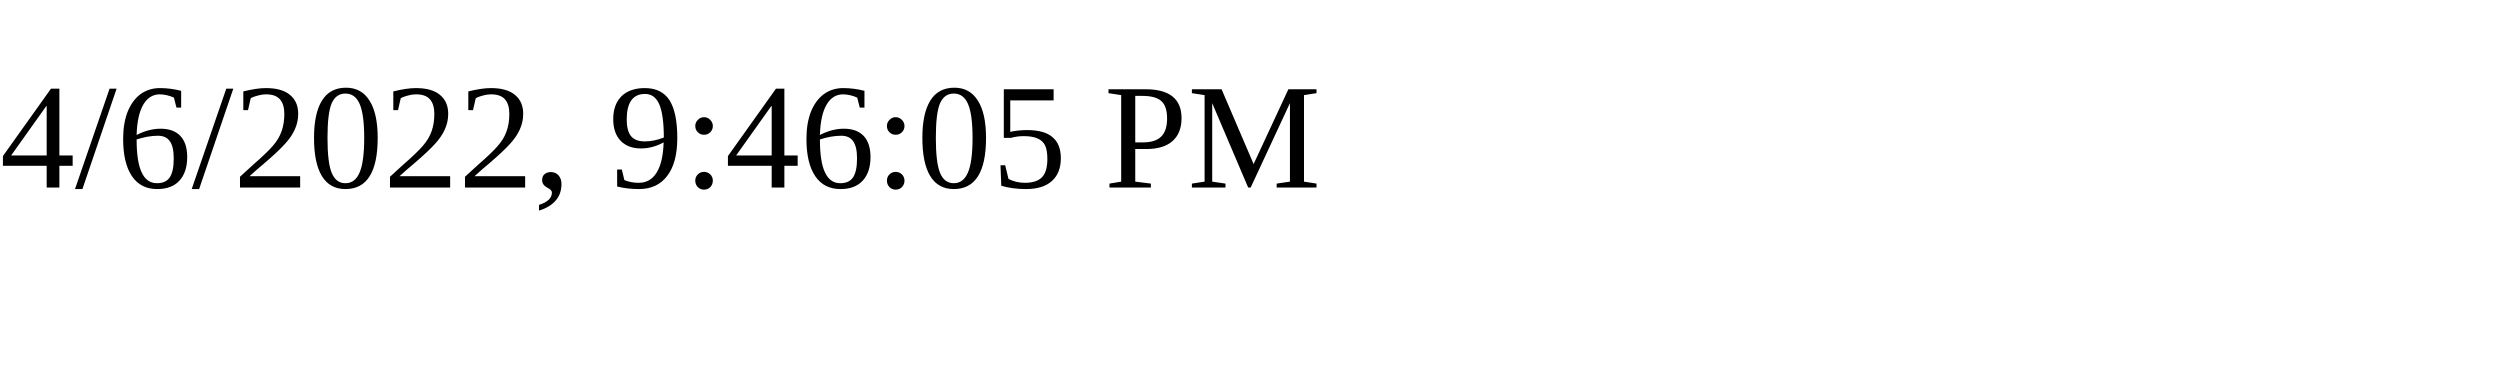
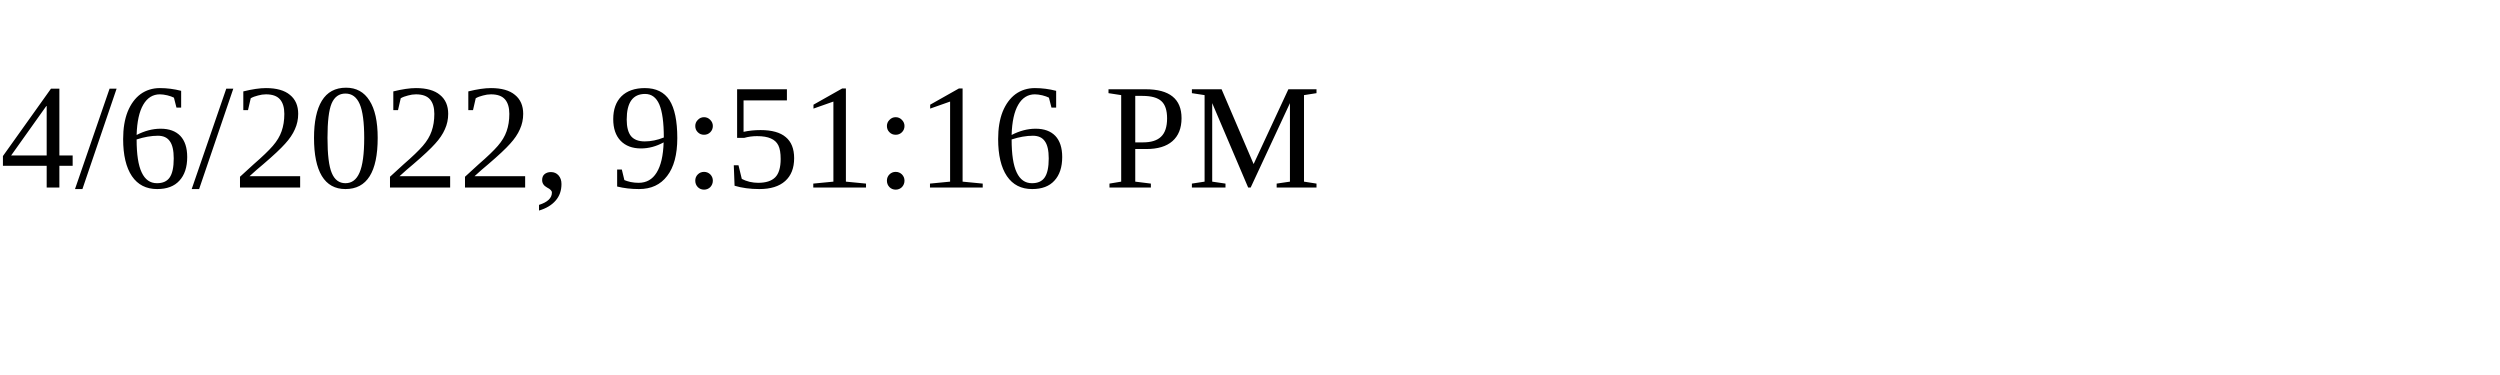
<svg xmlns="http://www.w3.org/2000/svg" height="30" width="200">
-   <text x="0" y="15">4/6/2022, 9:46:05 PM</text>
+   <text x="0" y="15">4/6/2022, 9:51:16 PM</text>
</svg>
